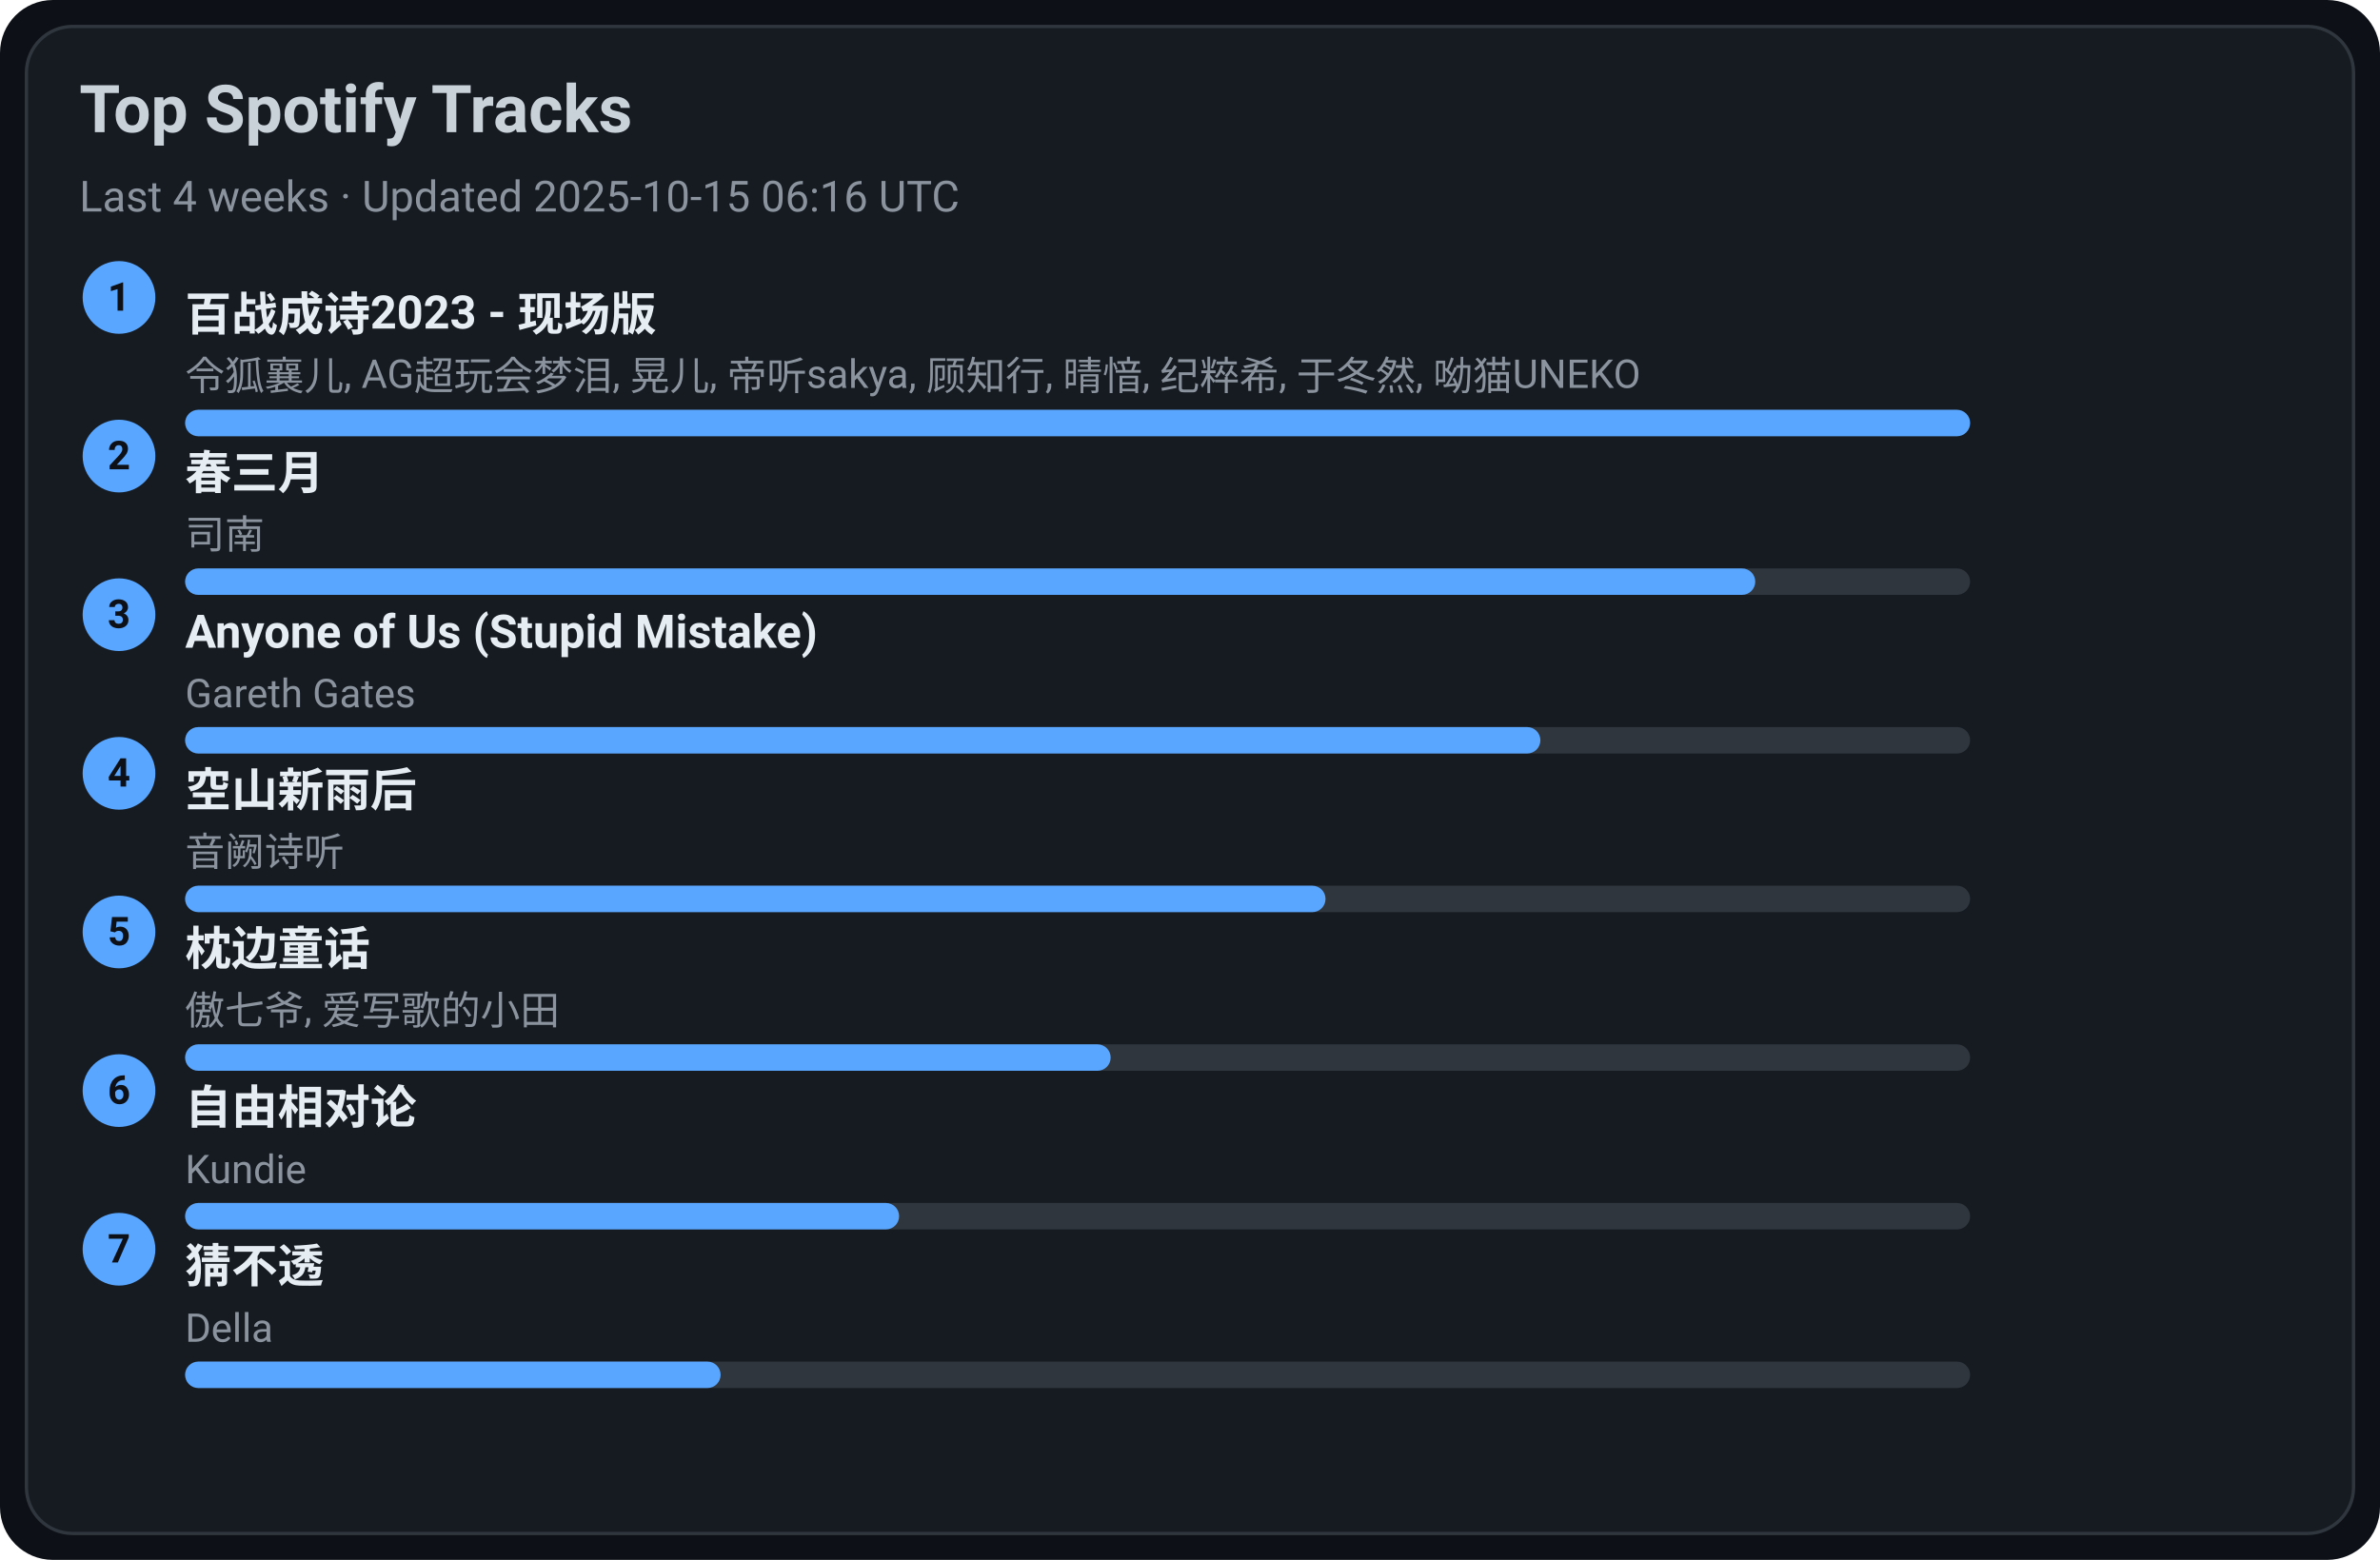
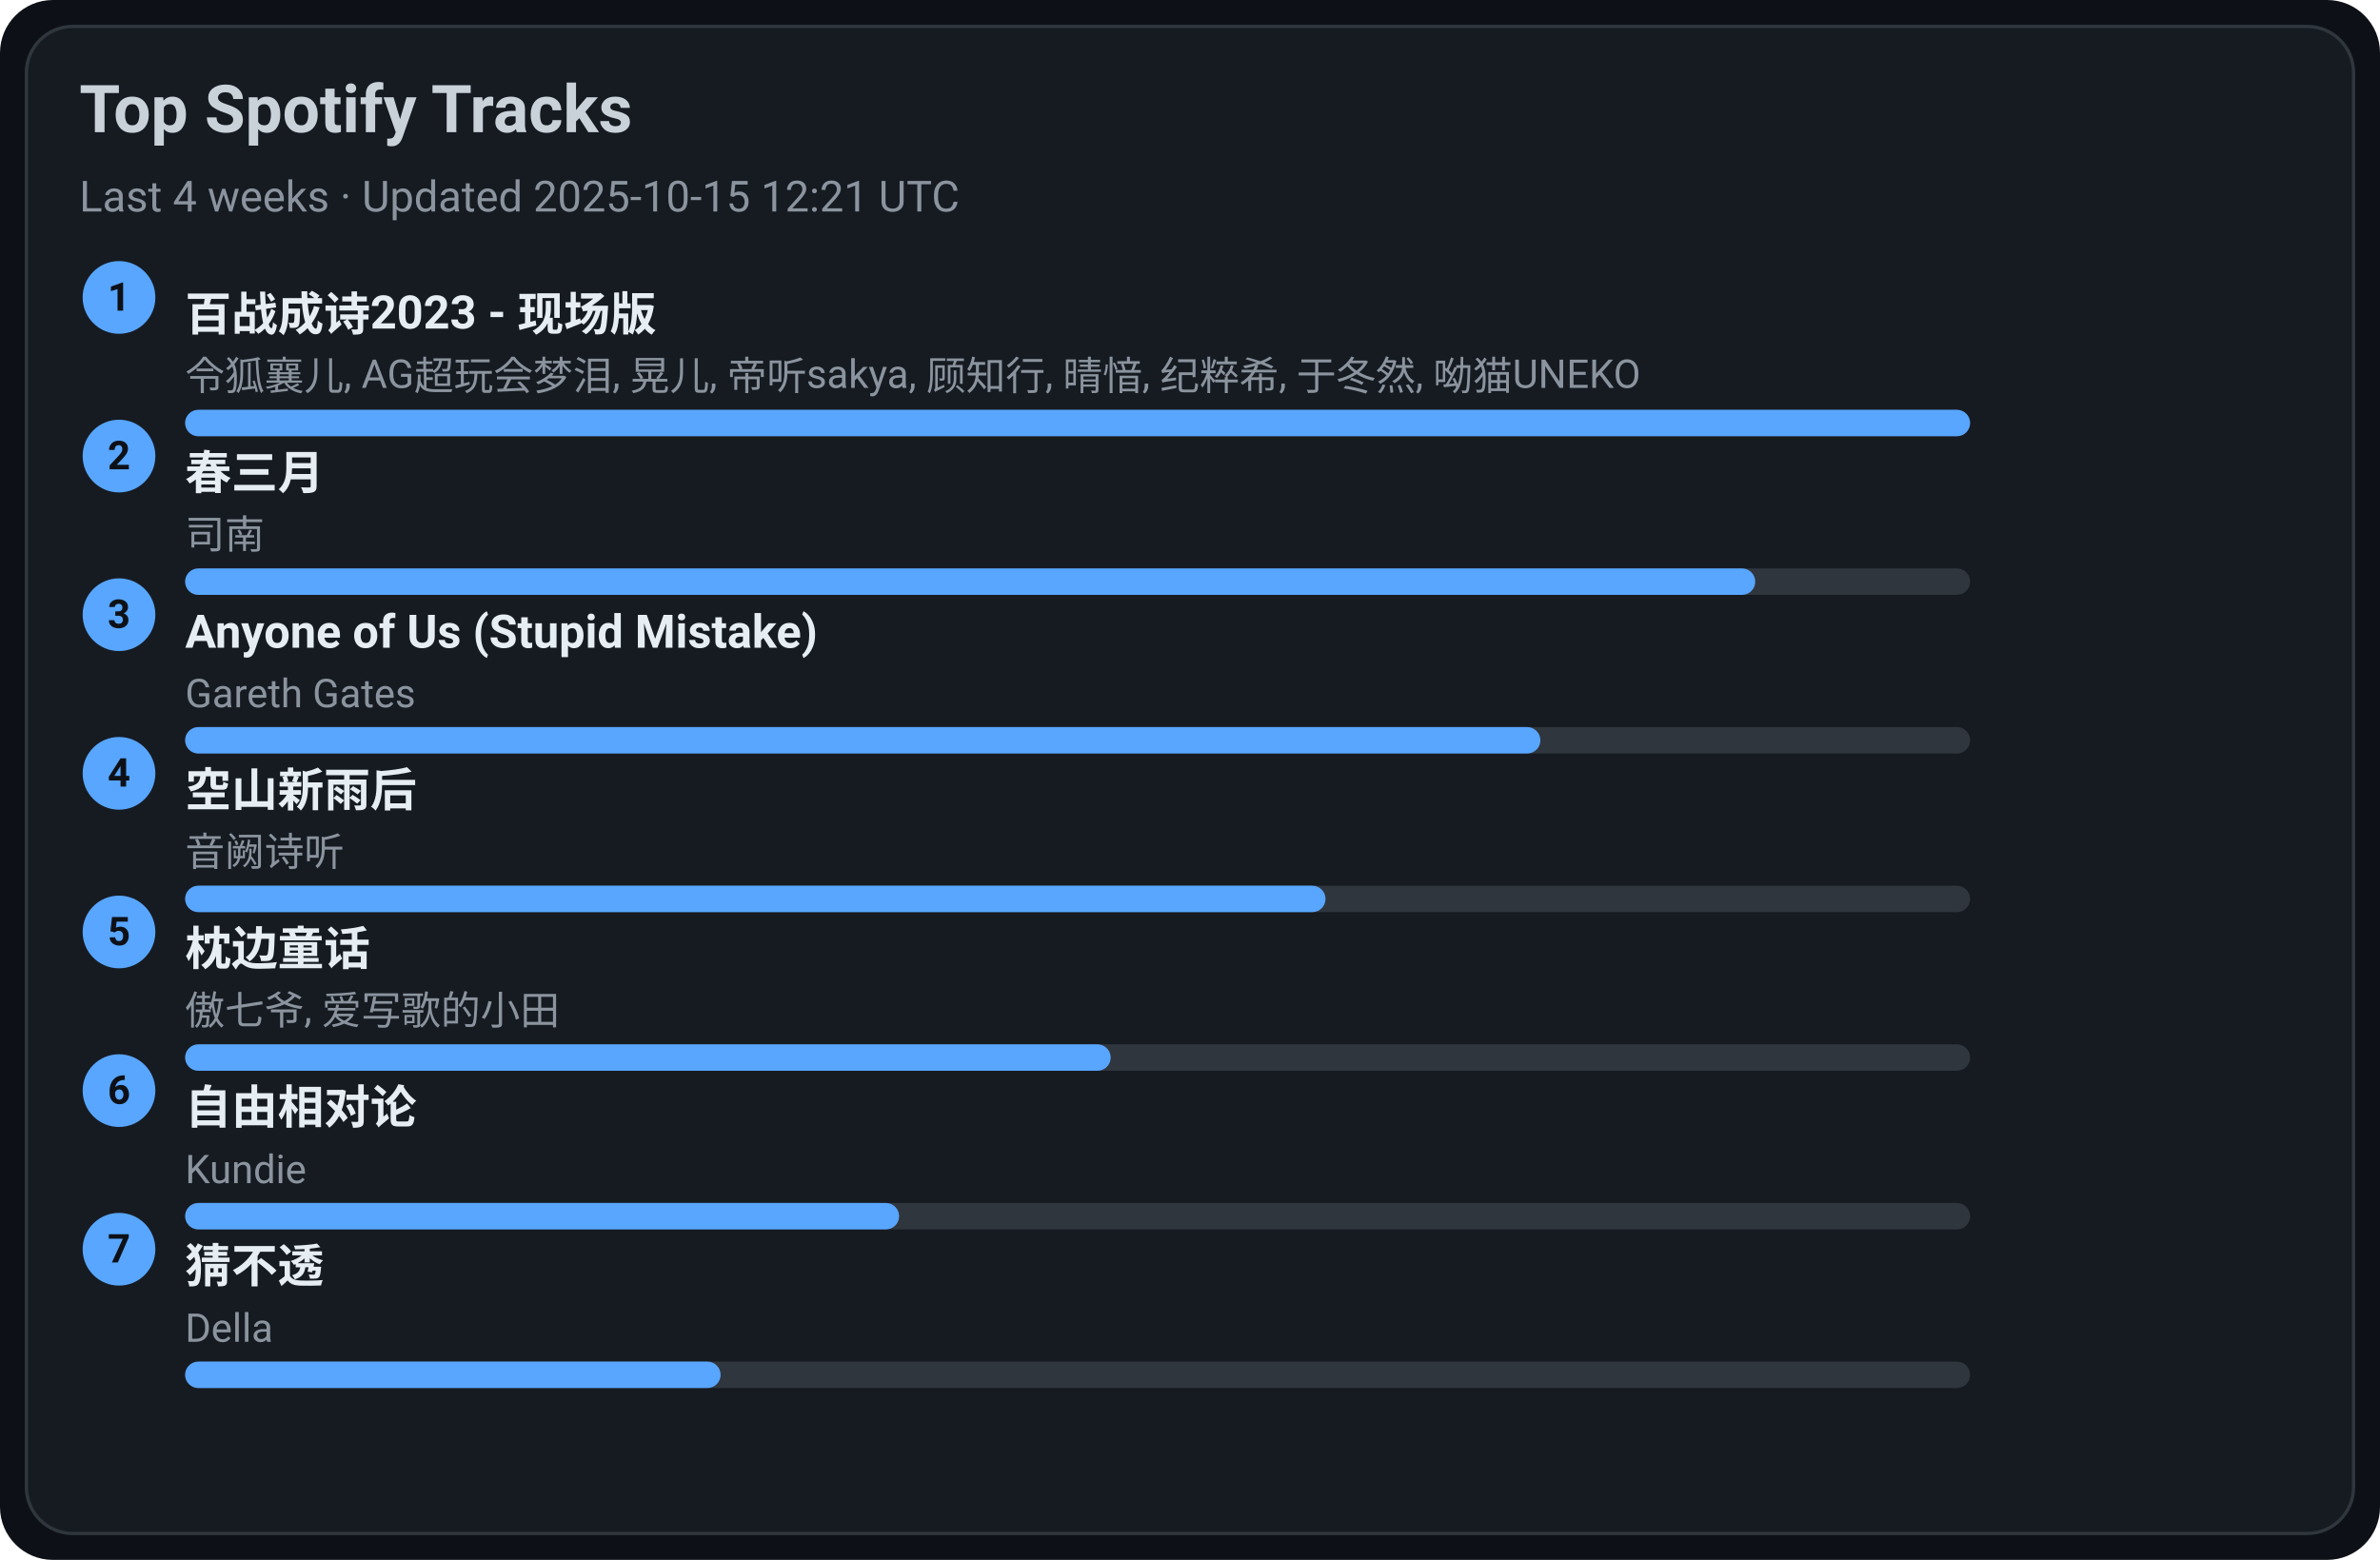
<svg xmlns="http://www.w3.org/2000/svg" width="720" height="472" viewBox="0 0 720 472">
  <style>text{font-family:-apple-system,BlinkMacSystemFont,Segoe UI,Roboto,Ubuntu,Helvetica Neue,Arial,Noto Sans,sans-serif}</style>
  <rect width="720" height="472" rx="16" fill="#0d1117" />
  <rect x="8" y="8" width="704" height="456" rx="14" fill="#161b22" stroke="#30363d" />
  <text x="24" y="40" font-size="20" fill="#c9d1d9" font-weight="600">Top Spotify Tracks</text>
-   <text x="24" y="64" font-size="13" fill="#8b949e">Last 4 weeks · Updated 2025-10-15 06:16 UTC</text>
+   <text x="24" y="64" font-size="13" fill="#8b949e">Last 4 weeks · Updated 2025-10-15 12:21 UTC</text>
  <circle cx="36" cy="90" r="11" fill="#58a6ff" />
  <text x="36" y="94" text-anchor="middle" font-size="12" fill="#0d1117" font-weight="700">1</text>
  <a href="https://open.spotify.com/track/2gttnS8fWnDwziLFt2TLEi" target="_blank" rel="noopener noreferrer">
    <text x="56" y="100" font-size="14" fill="#e6edf3" font-weight="600">百战成诗2023 - 现场版</text>
  </a>
  <text x="56" y="118" font-size="12" fill="#8b949e">令狐襄儿, AG超玩会梦泪, 晃儿, 帝听sakya, 顾知行, 晴愔, 纪粹希, 于冬然, 呦猫UNEKO</text>
  <rect x="56" y="124" width="540" height="8" rx="4" fill="#30363d" />
  <rect x="56" y="124" width="540" height="8" rx="4" fill="#58a6ff" />
  <circle cx="36" cy="138" r="11" fill="#58a6ff" />
  <text x="36" y="142" text-anchor="middle" font-size="12" fill="#0d1117" font-weight="700">2</text>
  <a href="https://open.spotify.com/track/5A9BOP4WTk2UayDlMb8w98" target="_blank" rel="noopener noreferrer">
    <text x="56" y="148" font-size="14" fill="#e6edf3" font-weight="600">春三月</text>
  </a>
  <text x="56" y="166" font-size="12" fill="#8b949e">司南</text>
  <rect x="56" y="172" width="540" height="8" rx="4" fill="#30363d" />
  <rect x="56" y="172" width="475" height="8" rx="4" fill="#58a6ff" />
  <circle cx="36" cy="186" r="11" fill="#58a6ff" />
  <text x="36" y="190" text-anchor="middle" font-size="12" fill="#0d1117" font-weight="700">3</text>
  <a href="https://open.spotify.com/track/7KZo8AI9F3Vnn3FXEYBL9f" target="_blank" rel="noopener noreferrer">
    <text x="56" y="196" font-size="14" fill="#e6edf3" font-weight="600">Anyone of Us (Stupid Mistake)</text>
  </a>
  <text x="56" y="214" font-size="12" fill="#8b949e">Gareth Gates</text>
  <rect x="56" y="220" width="540" height="8" rx="4" fill="#30363d" />
  <rect x="56" y="220" width="410" height="8" rx="4" fill="#58a6ff" />
  <circle cx="36" cy="234" r="11" fill="#58a6ff" />
  <text x="36" y="238" text-anchor="middle" font-size="12" fill="#0d1117" font-weight="700">4</text>
  <a href="https://open.spotify.com/track/7c1D58U8AIVOGlYzh5U6sk" target="_blank" rel="noopener noreferrer">
    <text x="56" y="244" font-size="14" fill="#e6edf3" font-weight="600">空山新雨后</text>
  </a>
  <text x="56" y="262" font-size="12" fill="#8b949e">音阙诗听</text>
  <rect x="56" y="268" width="540" height="8" rx="4" fill="#30363d" />
  <rect x="56" y="268" width="345" height="8" rx="4" fill="#58a6ff" />
  <circle cx="36" cy="282" r="11" fill="#58a6ff" />
  <text x="36" y="286" text-anchor="middle" font-size="12" fill="#0d1117" font-weight="700">5</text>
  <a href="https://open.spotify.com/track/3I8tlHNA9NM8dL0B23xGIY" target="_blank" rel="noopener noreferrer">
    <text x="56" y="292" font-size="14" fill="#e6edf3" font-weight="600">枕边童话</text>
  </a>
  <text x="56" y="310" font-size="12" fill="#8b949e">傲七爷, 爱写歌的小田</text>
  <rect x="56" y="316" width="540" height="8" rx="4" fill="#30363d" />
  <rect x="56" y="316" width="280" height="8" rx="4" fill="#58a6ff" />
  <circle cx="36" cy="330" r="11" fill="#58a6ff" />
  <text x="36" y="334" text-anchor="middle" font-size="12" fill="#0d1117" font-weight="700">6</text>
  <a href="https://open.spotify.com/track/1np2B0M4TkyE1xgpjG4dJn" target="_blank" rel="noopener noreferrer">
    <text x="56" y="340" font-size="14" fill="#e6edf3" font-weight="600">自由相对论</text>
  </a>
  <text x="56" y="358" font-size="12" fill="#8b949e">Kundie</text>
  <rect x="56" y="364" width="540" height="8" rx="4" fill="#30363d" />
  <rect x="56" y="364" width="216" height="8" rx="4" fill="#58a6ff" />
  <circle cx="36" cy="378" r="11" fill="#58a6ff" />
  <text x="36" y="382" text-anchor="middle" font-size="12" fill="#0d1117" font-weight="700">7</text>
  <a href="https://open.spotify.com/track/5FGzM47D9MUa0y7qb2D0Ix" target="_blank" rel="noopener noreferrer">
    <text x="56" y="388" font-size="14" fill="#e6edf3" font-weight="600">猜不透</text>
  </a>
  <text x="56" y="406" font-size="12" fill="#8b949e">Della</text>
  <rect x="56" y="412" width="540" height="8" rx="4" fill="#30363d" />
  <rect x="56" y="412" width="162" height="8" rx="4" fill="#58a6ff" />
</svg>
